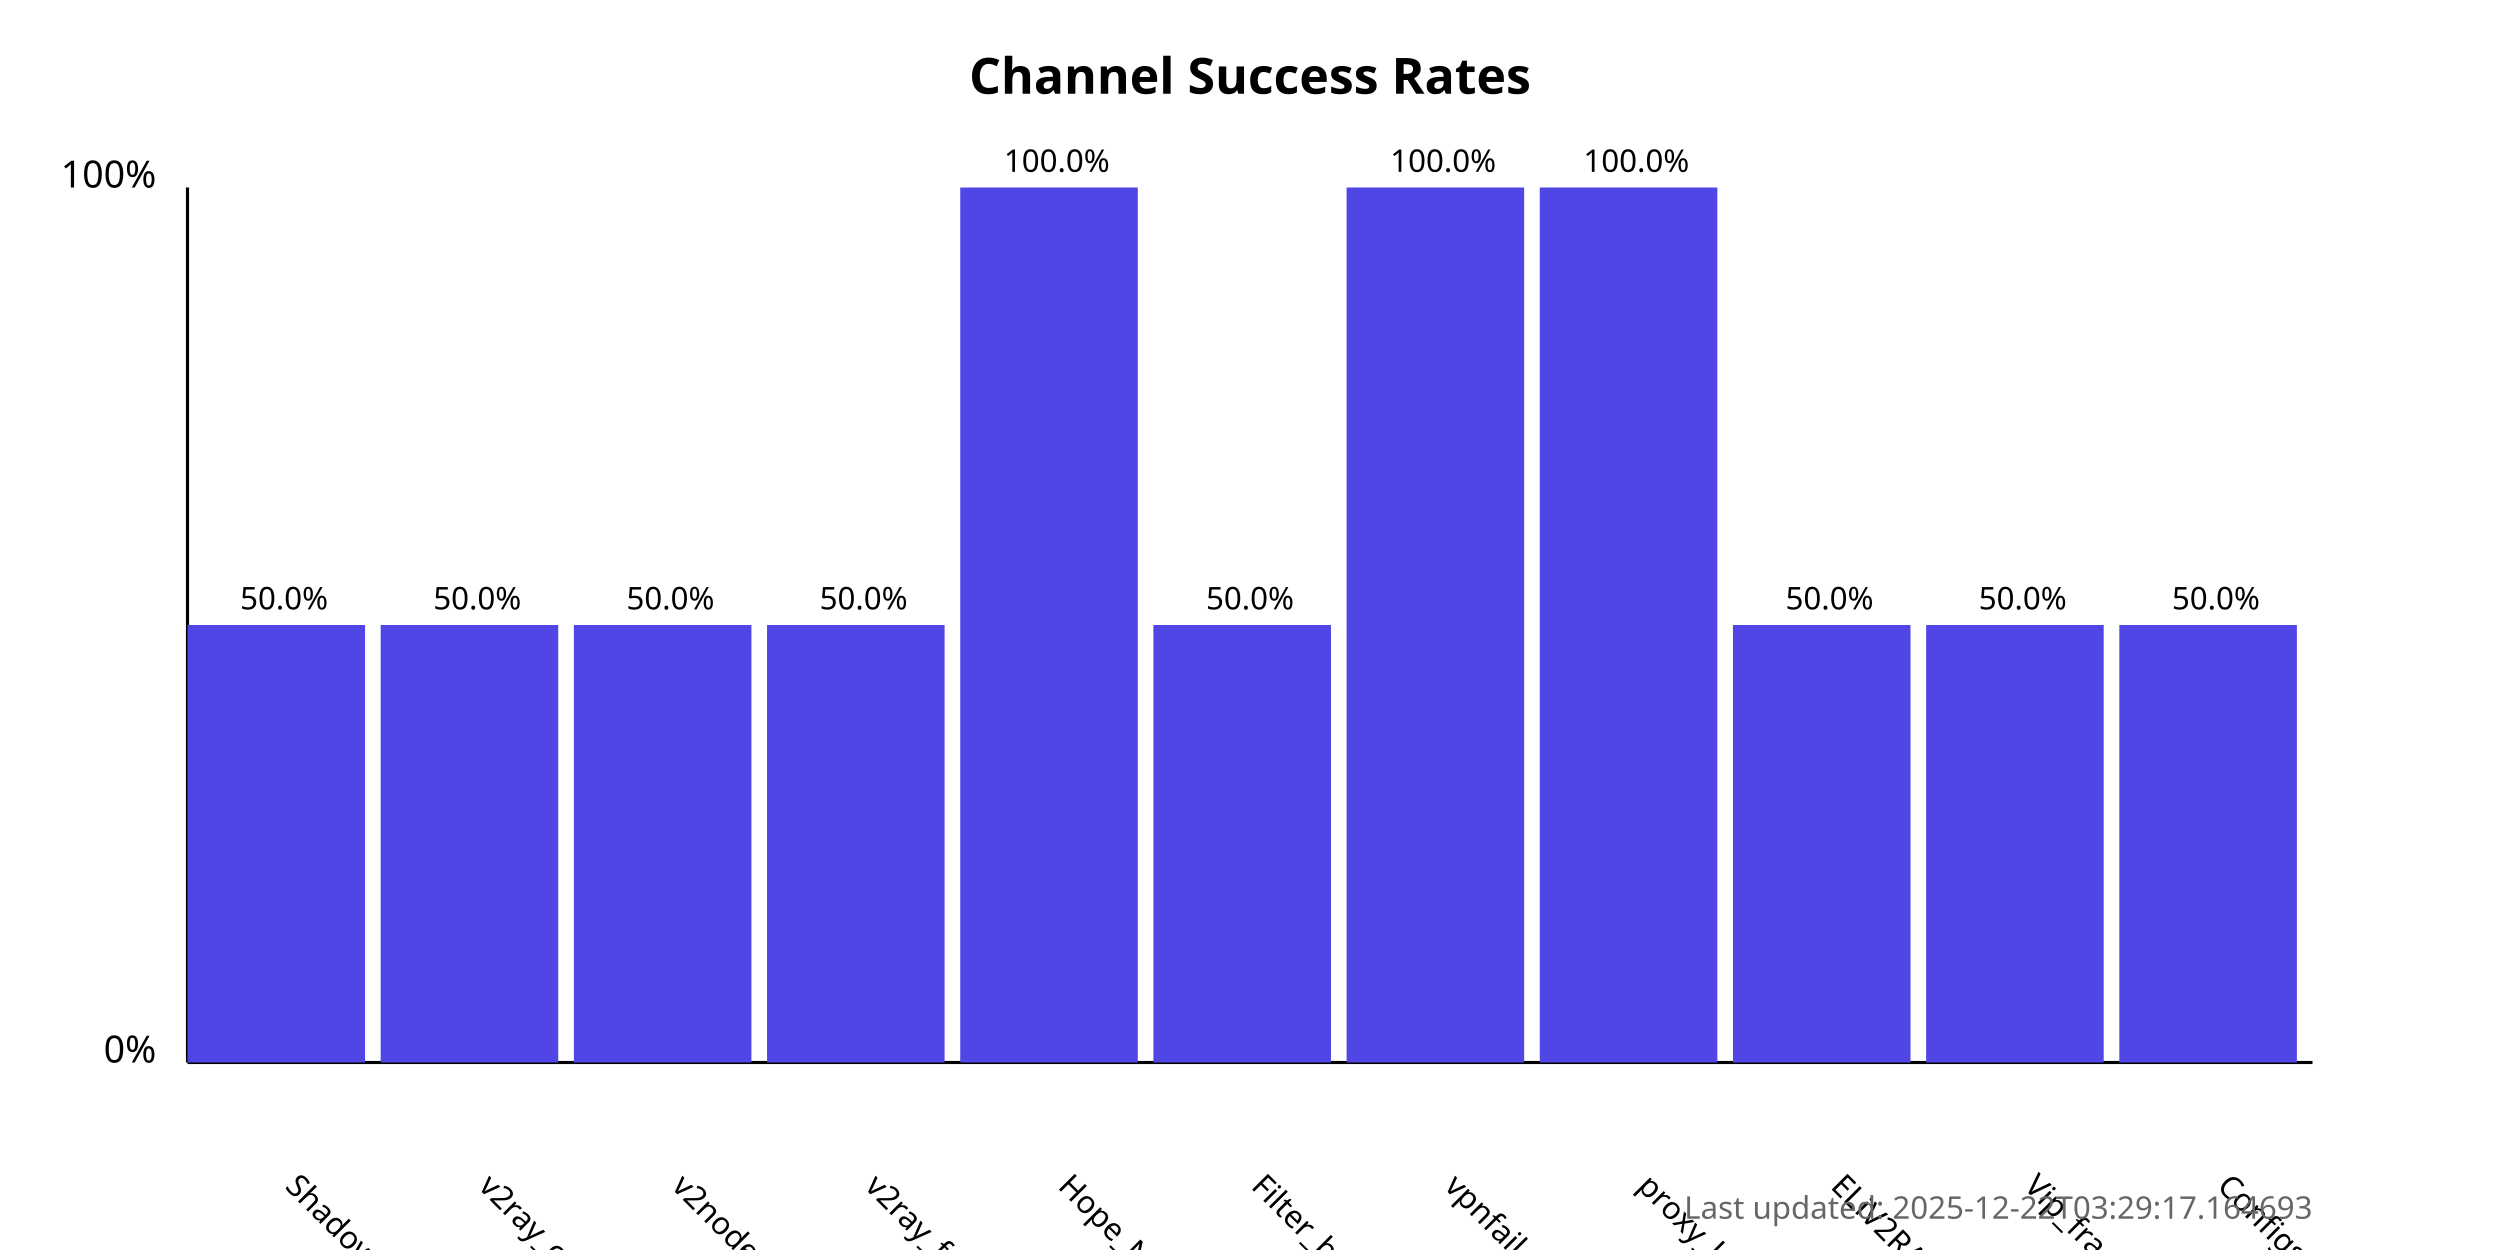
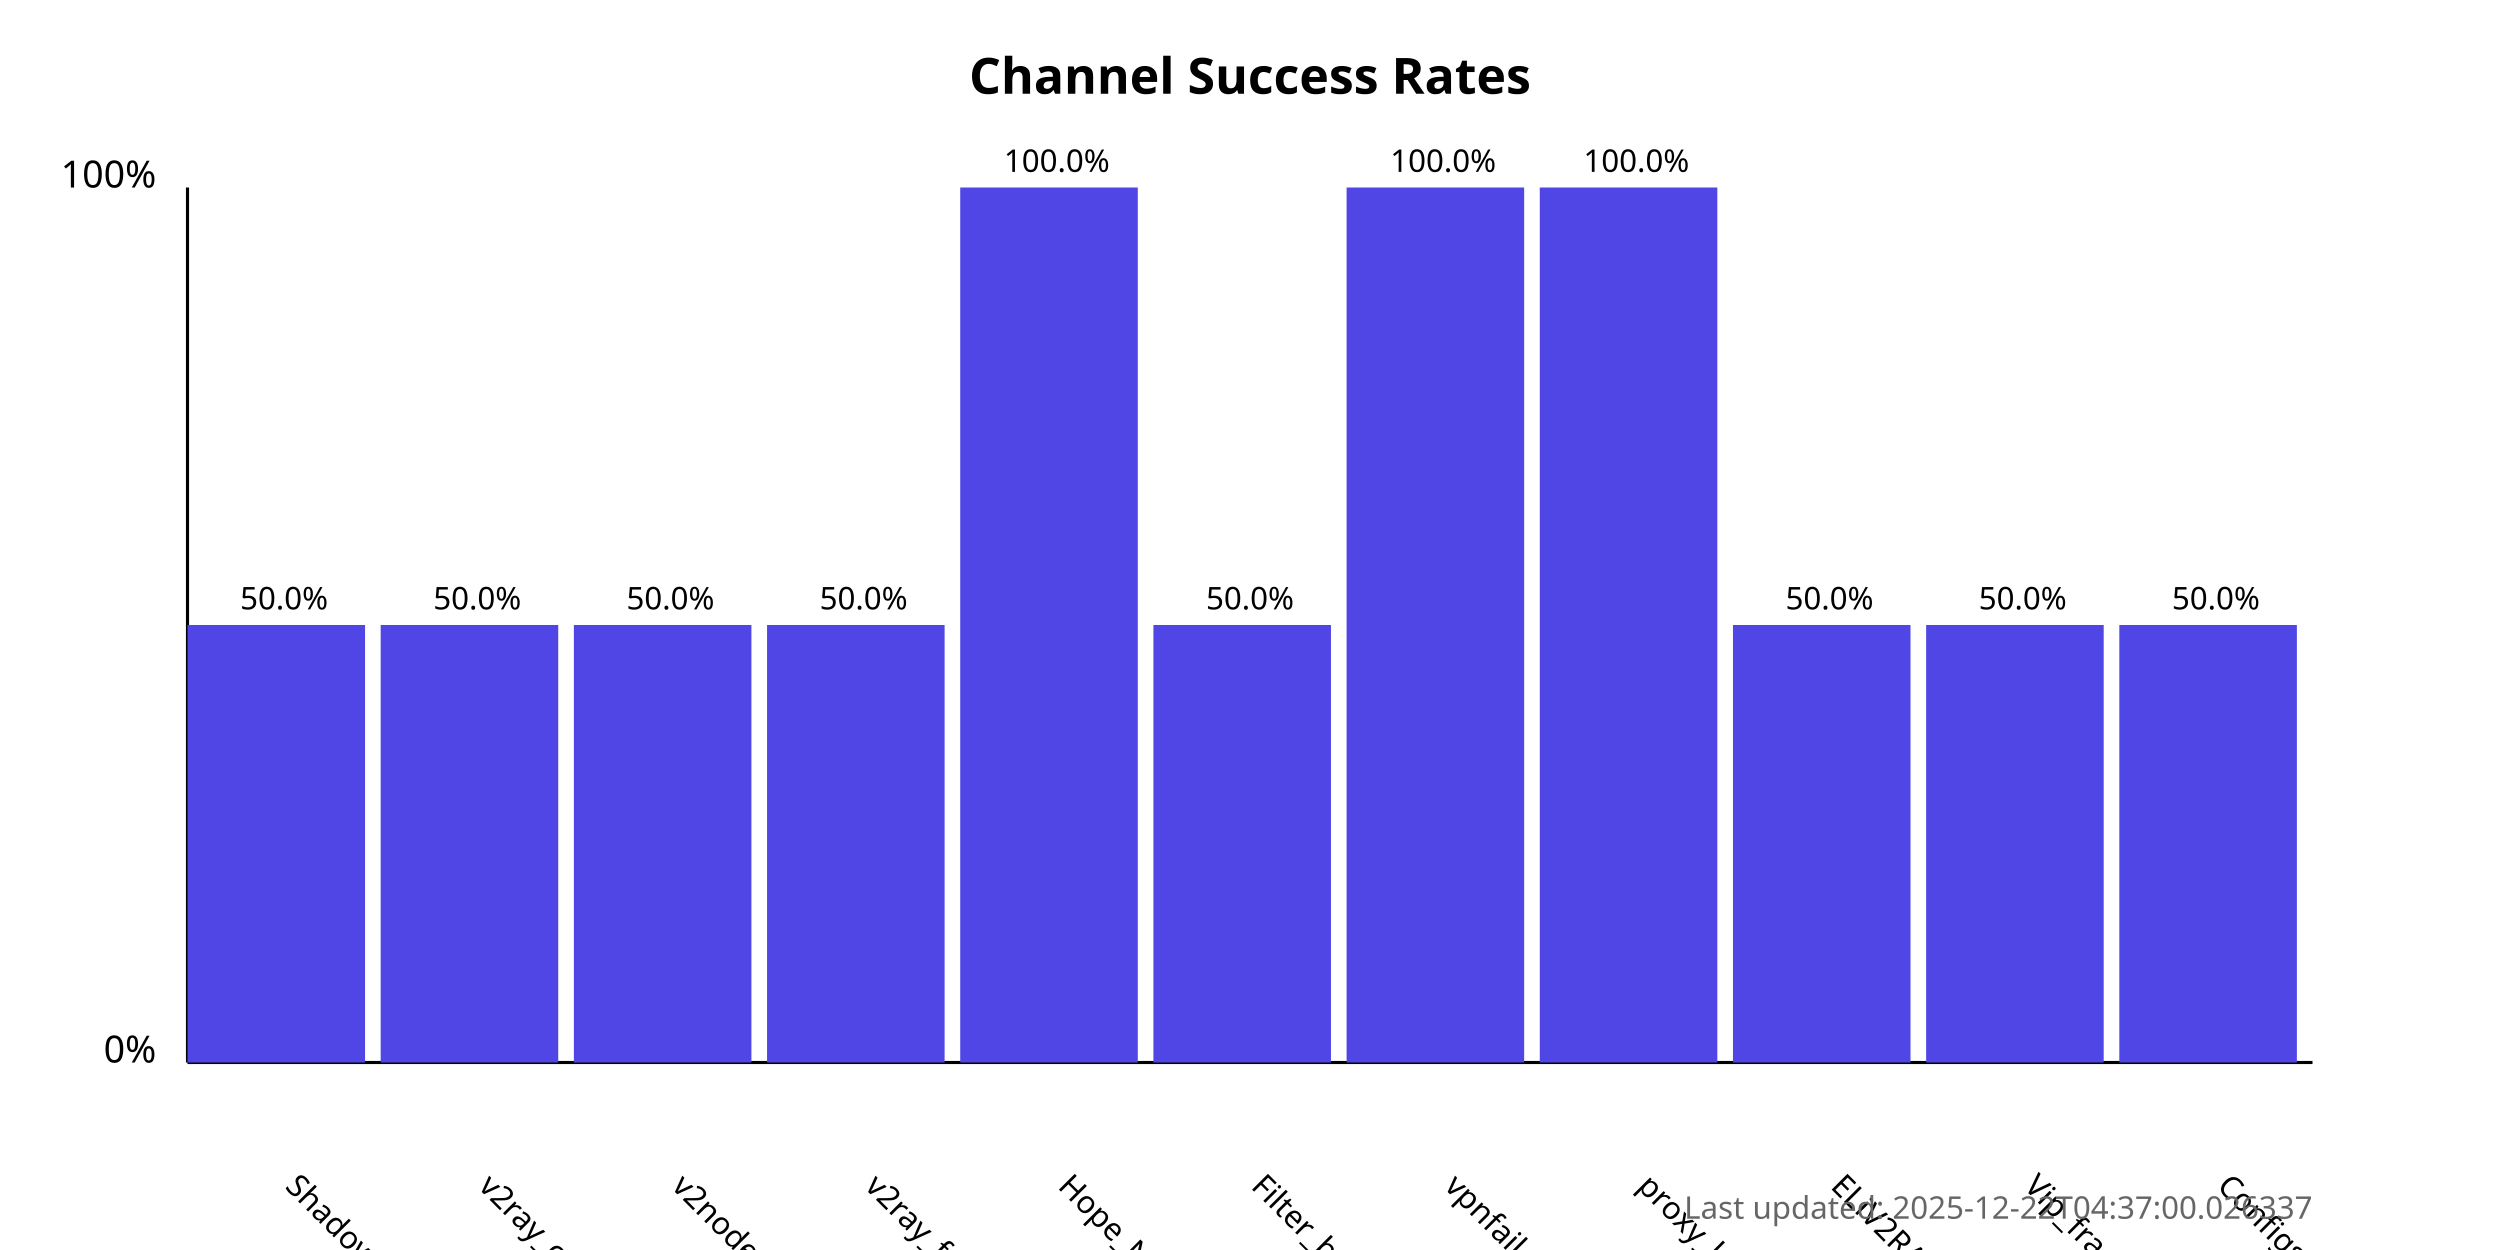
<svg xmlns="http://www.w3.org/2000/svg" width="800" height="400">
  <style>
            .chart-title { font: bold 16px sans-serif; }
            .axis-label { font: 12px sans-serif; }
            .tick-label { font: 10px sans-serif; }
            .bar { fill: #4f46e5; }
            .bar:hover { fill: #6366f1; }
            .timestamp { font: 10px sans-serif; fill: #666; }
        </style>
  <text x="400.0" y="30" text-anchor="middle" class="chart-title">
            Channel Success Rates
        </text>
  <line x1="60" y1="340" x2="60" y2="60" stroke="black" stroke-width="1" />
  <line x1="60" y1="340" x2="740" y2="340" stroke="black" stroke-width="1" />
  <text x="50" y="340" text-anchor="end" class="axis-label">0%</text>
  <text x="50" y="60" text-anchor="end" class="axis-label">100%</text>
  <g>
    <rect x="60" y="200.0" width="56.818" height="140.0" class="bar" />
    <text x="90.909" y="380" transform="rotate(45, 90.90909, 380)" text-anchor="start" class="tick-label">
                ShadowProxy66
            </text>
    <text x="90.909" y="195.0" text-anchor="middle" class="tick-label">
                50.0%
            </text>
  </g>
  <g>
    <rect x="121.818" y="200.0" width="56.818" height="140.0" class="bar" />
    <text x="152.727" y="380" transform="rotate(45, 152.7273, 380)" text-anchor="start" class="tick-label">
                v2ray_configs_pool
            </text>
    <text x="152.727" y="195.0" text-anchor="middle" class="tick-label">
                50.0%
            </text>
  </g>
  <g>
    <rect x="183.636" y="200.0" width="56.818" height="140.0" class="bar" />
    <text x="214.545" y="380" transform="rotate(45, 214.5455, 380)" text-anchor="start" class="tick-label">
                v2nodes
            </text>
    <text x="214.545" y="195.0" text-anchor="middle" class="tick-label">
                50.0%
            </text>
  </g>
  <g>
    <rect x="245.455" y="200.0" width="56.818" height="140.0" class="bar" />
    <text x="276.364" y="380" transform="rotate(45, 276.3636, 380)" text-anchor="start" class="tick-label">
                v2ray_free_conf
            </text>
    <text x="276.364" y="195.0" text-anchor="middle" class="tick-label">
                50.0%
            </text>
  </g>
  <g>
    <rect x="307.273" y="60.0" width="56.818" height="280.0" class="bar" />
    <text x="338.182" y="380" transform="rotate(45, 338.1818, 380)" text-anchor="start" class="tick-label">
                Hope_Net
            </text>
    <text x="338.182" y="55.0" text-anchor="middle" class="tick-label">
                100.0%
            </text>
  </g>
  <g>
    <rect x="369.091" y="200.0" width="56.818" height="140.0" class="bar" />
    <text x="400.0" y="380" transform="rotate(45, 400.0, 380)" text-anchor="start" class="tick-label">
                Filter_breaker
            </text>
    <text x="400.0" y="195.0" text-anchor="middle" class="tick-label">
                50.0%
            </text>
  </g>
  <g>
    <rect x="430.909" y="60.0" width="56.818" height="280.0" class="bar" />
    <text x="461.818" y="380" transform="rotate(45, 461.8182, 380)" text-anchor="start" class="tick-label">
                vpnfail_vless
            </text>
    <text x="461.818" y="55.0" text-anchor="middle" class="tick-label">
                100.0%
            </text>
  </g>
  <g>
    <rect x="492.727" y="60.0" width="56.818" height="280.0" class="bar" />
    <text x="523.636" y="380" transform="rotate(45, 523.6364, 380)" text-anchor="start" class="tick-label">
                proxy_kafee
            </text>
    <text x="523.636" y="55.0" text-anchor="middle" class="tick-label">
                100.0%
            </text>
  </g>
  <g>
    <rect x="554.545" y="200.0" width="56.818" height="140.0" class="bar" />
    <text x="585.455" y="380" transform="rotate(45, 585.4545, 380)" text-anchor="start" class="tick-label">
                ELiV2RAY
            </text>
    <text x="585.455" y="195.0" text-anchor="middle" class="tick-label">
                50.0%
            </text>
  </g>
  <g>
    <rect x="616.364" y="200.0" width="56.818" height="140.0" class="bar" />
    <text x="647.273" y="380" transform="rotate(45, 647.2727, 380)" text-anchor="start" class="tick-label">
                Vip_fragment_v2ray
            </text>
    <text x="647.273" y="195.0" text-anchor="middle" class="tick-label">
                50.0%
            </text>
  </g>
  <g>
    <rect x="678.182" y="200.0" width="56.818" height="140.0" class="bar" />
    <text x="709.091" y="380" transform="rotate(45, 709.0909, 380)" text-anchor="start" class="tick-label">
                ConfigsHubPlus
            </text>
    <text x="709.091" y="195.0" text-anchor="middle" class="tick-label">
                50.0%
            </text>
  </g>
  <text x="740" y="390" text-anchor="end" class="timestamp">
-             Last updated: 2025-12-22T03:29:17.164693
+             Last updated: 2025-12-22T04:37:00.026337
        </text>
</svg>
